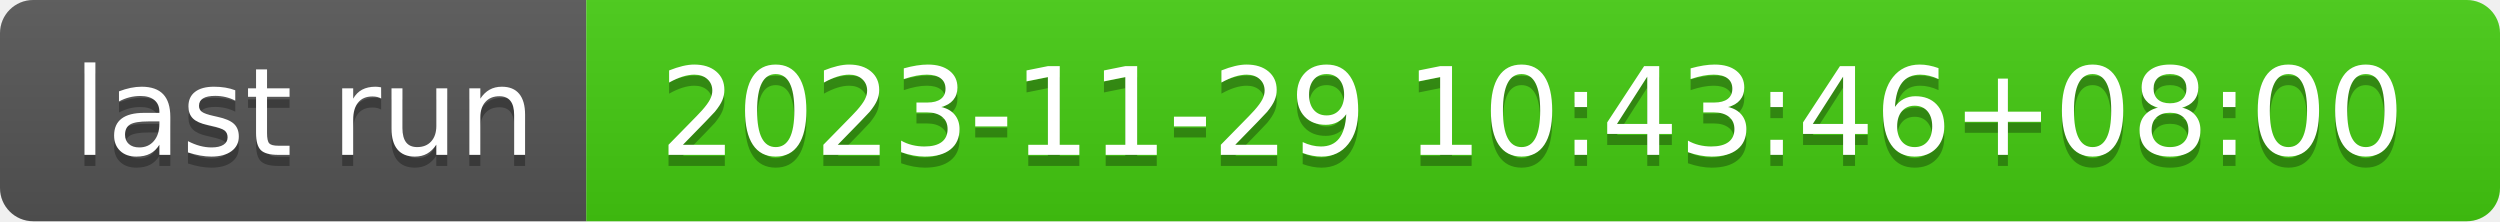
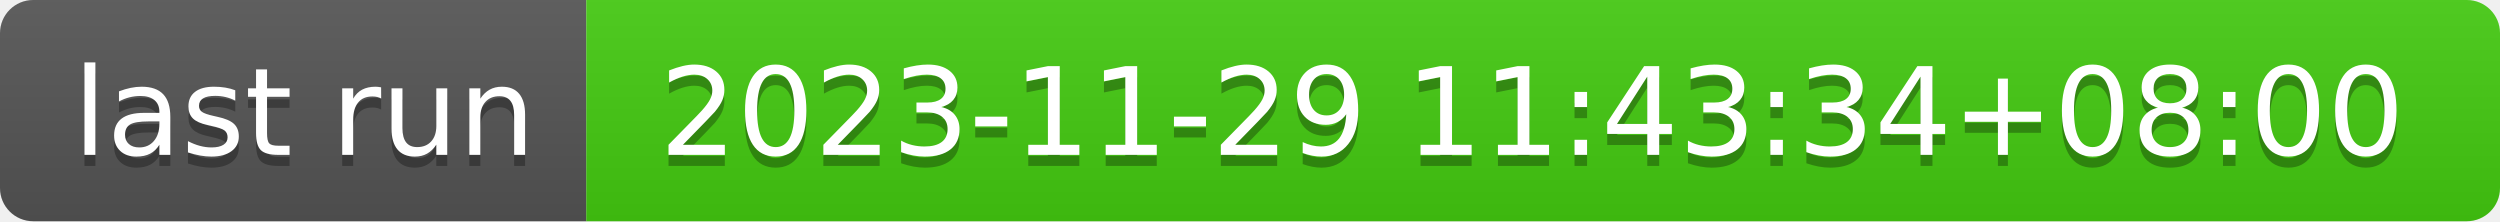
- <svg xmlns="http://www.w3.org/2000/svg" width="226" height="20" role="img" aria-label="last run: 2023-11-29 10:43:46+08:00">
+ <svg xmlns="http://www.w3.org/2000/svg" width="226" height="20" role="img" aria-label="last run: 2023-11-29 11:43:34+08:00">
  <linearGradient id="s" x2="0" y2="100%">
    <stop offset="0" stop-color="#bbb" stop-opacity=".1" />
    <stop offset="1" stop-opacity=".1" />
  </linearGradient>
  <clipPath id="r">
    <rect width="226" height="20" rx="3" fill="#fff" />
  </clipPath>
  <g clip-path="url(#r)">
    <rect width="53" height="20" fill="#555" />
    <rect x="53" width="173" height="20" fill="#4c1" />
    <rect width="226" height="20" fill="url(#s)" />
  </g>
  <g fill="#fff" text-anchor="middle" font-family="Verdana,Geneva,DejaVu Sans,sans-serif" text-rendering="geometricPrecision" font-size="110">
    <text aria-hidden="true" x="275" y="150" fill="#010101" fill-opacity=".3" transform="scale(.1)" textLength="430">last run</text>
    <text x="275" y="140" transform="scale(.1)" fill="#fff" textLength="430">last run</text>
-     <text aria-hidden="true" x="1385" y="150" fill="#010101" fill-opacity=".3" transform="scale(.1)" textLength="1630">2023-11-29 10:43:46+08:00</text>
-     <text x="1385" y="140" transform="scale(.1)" fill="#fff" textLength="1630">2023-11-29 10:43:46+08:00</text>
+     <text aria-hidden="true" x="1385" y="150" fill="#010101" fill-opacity=".3" transform="scale(.1)" textLength="1630">2023-11-29 11:43:34+08:00</text>
+     <text x="1385" y="140" transform="scale(.1)" fill="#fff" textLength="1630">2023-11-29 11:43:34+08:00</text>
  </g>
</svg>
